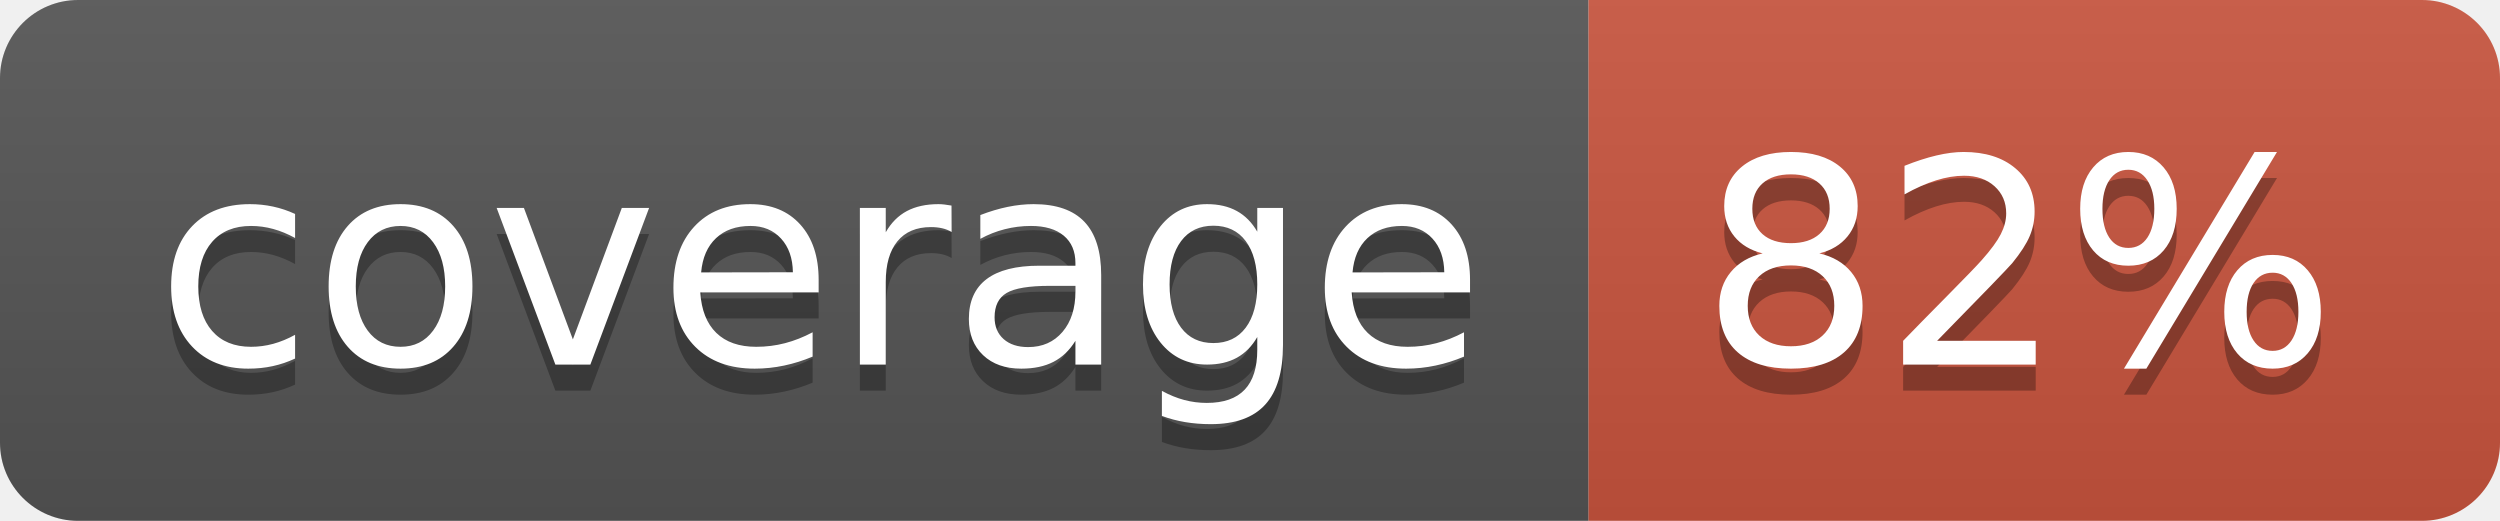
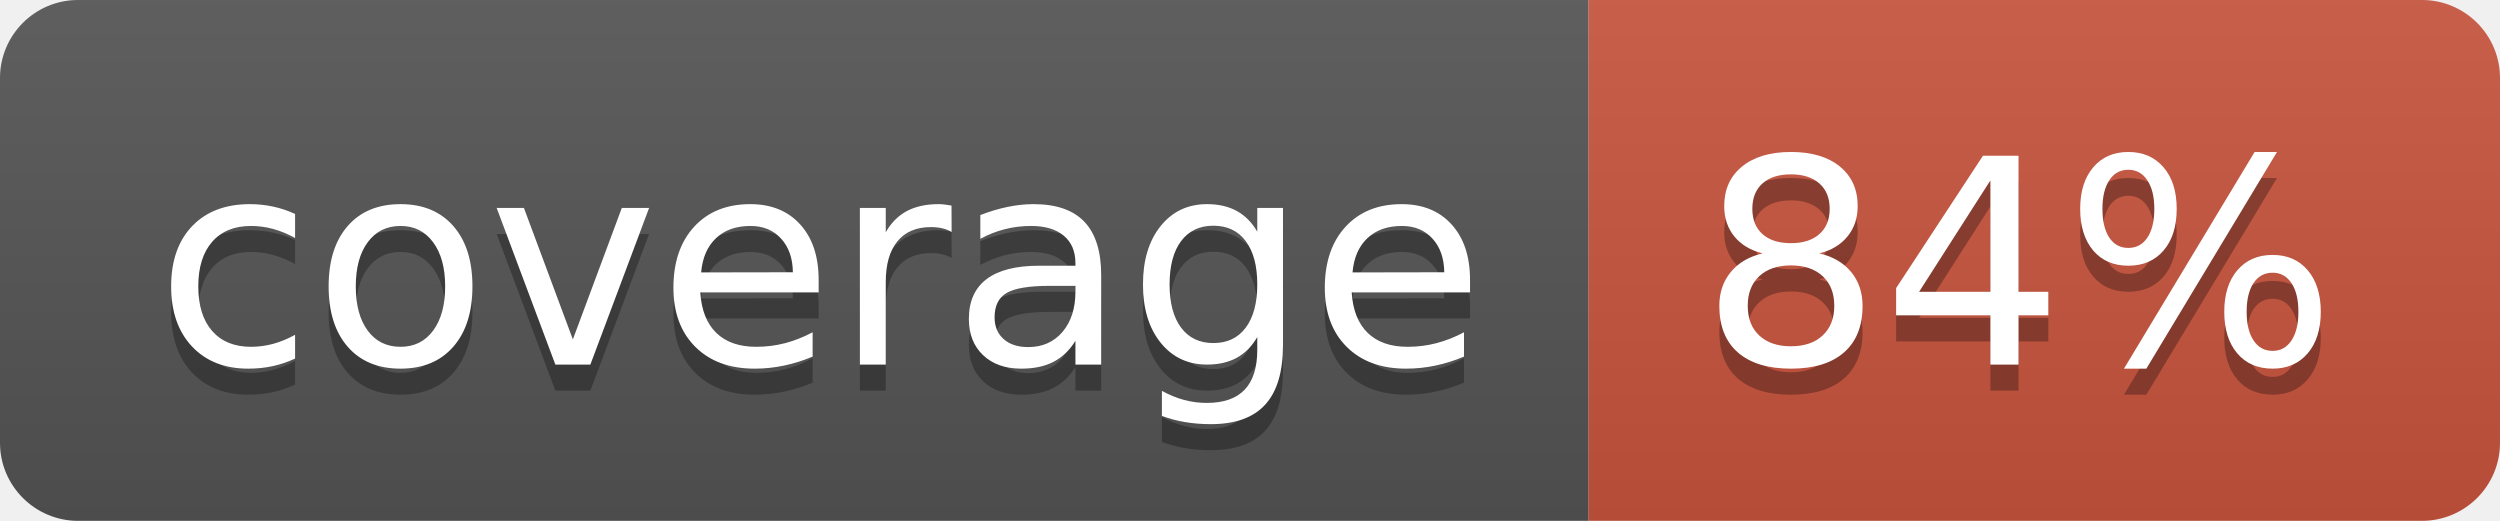
<svg xmlns="http://www.w3.org/2000/svg" width="96" height="20">
  <linearGradient id="b" x2="0" y2="100%">
    <stop offset="0" stop-color="#bbb" stop-opacity=".1" />
    <stop offset="1" stop-opacity=".1" />
  </linearGradient>
  <clipPath id="a">
    <rect width="96" height="20" rx="3" fill="#fff" />
  </clipPath>
  <g clip-path="url(#a)">
    <path fill="#555" d="M0 0h61v20H0z" />
    <path fill="#CA553E" d="M61 0h35v20H61z" />
    <path fill="url(#b)" d="M0 0h96v20H0z" />
  </g>
  <g fill="#fff" text-anchor="middle" font-family="DejaVu Sans,Verdana,Geneva,sans-serif" font-size="110">
    <text x="315" y="150" fill="#010101" fill-opacity=".3" transform="scale(.1)" textLength="510">coverage</text>
    <text x="315" y="140" transform="scale(.1)" textLength="510">coverage</text>
-     <text x="775" y="150" fill="#010101" fill-opacity=".3" transform="scale(.1)" textLength="250">82%</text>
-     <text x="775" y="140" transform="scale(.1)" textLength="250">82%</text>
+     <text x="775" y="150" fill="#010101" fill-opacity=".3" transform="scale(.1)" textLength="250">84%</text>
+     <text x="775" y="140" transform="scale(.1)" textLength="250">84%</text>
  </g>
</svg>
